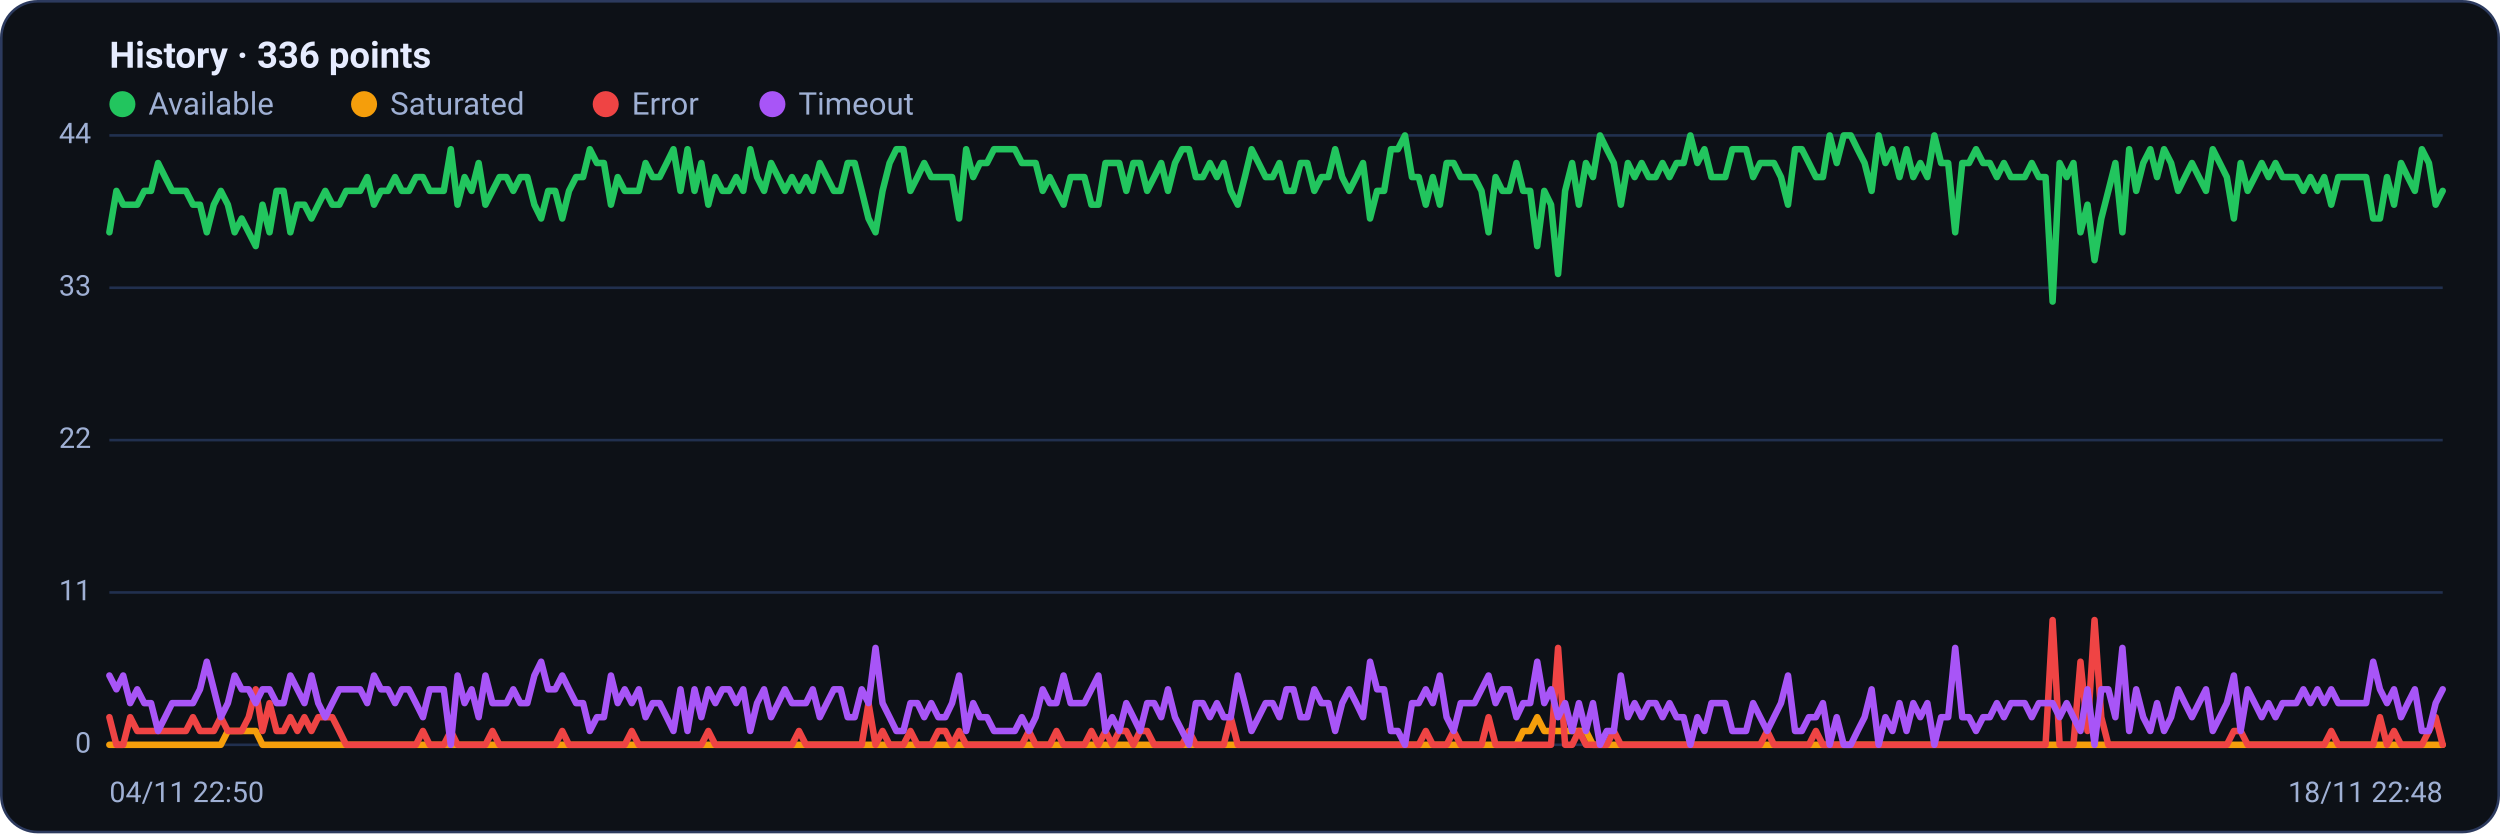
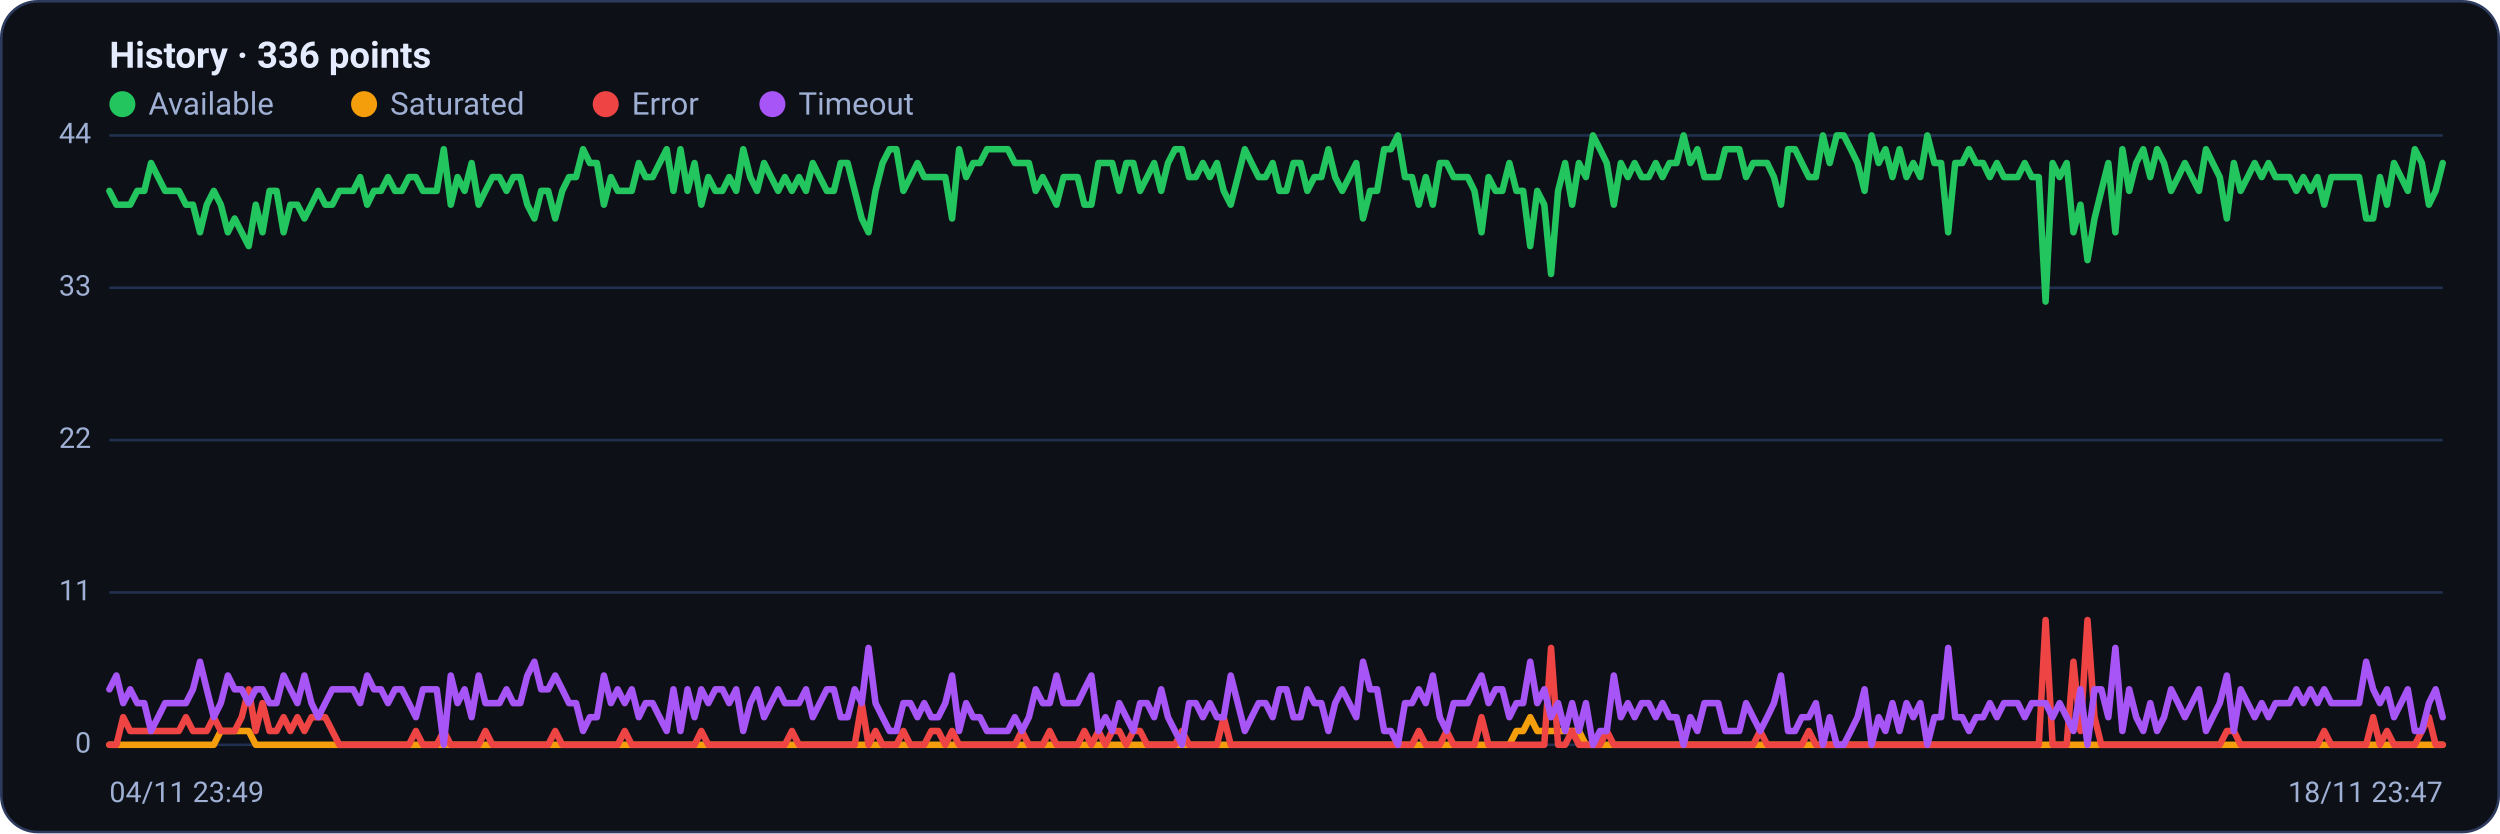
<svg xmlns="http://www.w3.org/2000/svg" viewBox="0 0 960 320" width="960" height="320" font-family="Segoe UI, system-ui, -apple-system, Roboto, Helvetica, Arial, sans-serif" role="img" aria-label="Availability history per region">
  <rect x="0.5" y="0.5" width="959" height="319" rx="14" fill="#0d1117" stroke="#2c3a5e" />
  <text x="42" y="26" font-size="14" font-weight="600" fill="#e6ecff">History · 336 points</text>
  <circle cx="47" cy="40" r="5" fill="#22c55e" />
  <text x="57" y="44" font-size="12" fill="#9fb0d4">Available</text>
  <circle cx="139.8" cy="40" r="5" fill="#f59e0b" />
  <text x="149.8" y="44" font-size="12" fill="#9fb0d4">Saturated</text>
  <circle cx="232.6" cy="40" r="5" fill="#ef4444" />
  <text x="242.6" y="44" font-size="12" fill="#9fb0d4">Error</text>
  <circle cx="296.6" cy="40" r="5" fill="#a855f7" />
  <text x="306.6" y="44" font-size="12" fill="#9fb0d4">Timeout</text>
  <line x1="42" y1="286.0" x2="938" y2="286.0" stroke="#21304f" stroke-width="1" />
  <text x="35" y="289.0" text-anchor="end" font-size="11" fill="#9fb0d4">0</text>
  <line x1="42" y1="227.5" x2="938" y2="227.5" stroke="#21304f" stroke-width="1" />
  <text x="35" y="230.5" text-anchor="end" font-size="11" fill="#9fb0d4">11</text>
  <line x1="42" y1="169.0" x2="938" y2="169.0" stroke="#21304f" stroke-width="1" />
  <text x="35" y="172.0" text-anchor="end" font-size="11" fill="#9fb0d4">22</text>
  <line x1="42" y1="110.5" x2="938" y2="110.5" stroke="#21304f" stroke-width="1" />
  <text x="35" y="113.5" text-anchor="end" font-size="11" fill="#9fb0d4">33</text>
  <line x1="42" y1="52.0" x2="938" y2="52.0" stroke="#21304f" stroke-width="1" />
  <text x="35" y="55.0" text-anchor="end" font-size="11" fill="#9fb0d4">44</text>
-   <polyline fill="none" stroke="#22c55e" stroke-width="2.5" stroke-linejoin="round" stroke-linecap="round" points="42.0,89.2 44.7,73.3 47.3,78.6 50.0,78.6 52.7,78.6 55.4,73.3 58.0,73.3 60.7,62.6 63.4,68.0 66.1,73.3 68.7,73.3 71.4,73.3 74.1,78.6 76.8,78.6 79.4,89.2 82.1,78.6 84.8,73.3 87.5,78.6 90.1,89.2 92.8,83.9 95.5,89.2 98.2,94.5 100.8,78.6 103.5,89.2 106.2,73.3 108.9,73.3 111.5,89.2 114.2,78.6 116.9,78.6 119.6,83.9 122.2,78.6 124.9,73.3 127.6,78.6 130.3,78.6 132.9,73.3 135.6,73.3 138.3,73.3 141.0,68.0 143.6,78.6 146.3,73.3 149.0,73.3 151.7,68.0 154.3,73.3 157.0,73.3 159.7,68.0 162.4,68.0 165.0,73.3 167.7,73.3 170.4,73.3 173.1,57.3 175.7,78.6 178.4,68.0 181.1,73.3 183.8,62.6 186.4,78.6 189.1,73.3 191.8,68.0 194.5,68.0 197.1,73.3 199.8,68.0 202.5,68.0 205.2,78.6 207.8,83.9 210.5,73.3 213.2,73.3 215.9,83.9 218.5,73.3 221.2,68.0 223.9,68.0 226.5,57.3 229.2,62.6 231.9,62.6 234.6,78.6 237.2,68.0 239.9,73.3 242.6,73.3 245.3,73.3 247.9,62.6 250.6,68.0 253.3,68.0 256.0,62.6 258.6,57.3 261.3,73.3 264.0,57.3 266.7,73.3 269.3,62.6 272.0,78.6 274.7,68.0 277.4,73.3 280.0,73.3 282.7,68.0 285.4,73.3 288.1,57.3 290.7,68.0 293.4,73.3 296.1,62.6 298.8,68.0 301.4,73.3 304.1,68.0 306.8,73.3 309.5,68.0 312.1,73.3 314.8,62.6 317.5,68.0 320.2,73.3 322.8,73.3 325.5,62.6 328.2,62.6 330.9,73.3 333.5,83.9 336.2,89.2 338.9,73.3 341.6,62.6 344.2,57.3 346.9,57.3 349.6,73.3 352.3,68.0 354.9,62.6 357.6,68.0 360.3,68.0 363.0,68.0 365.6,68.0 368.3,83.9 371.0,57.3 373.7,68.0 376.3,62.6 379.0,62.6 381.7,57.3 384.4,57.3 387.0,57.3 389.7,57.3 392.4,62.6 395.1,62.6 397.7,62.6 400.4,73.3 403.1,68.0 405.7,73.3 408.4,78.6 411.1,68.0 413.8,68.0 416.4,68.0 419.1,78.6 421.8,78.6 424.5,62.6 427.1,62.6 429.8,62.6 432.5,73.3 435.2,62.6 437.8,62.6 440.5,73.3 443.2,68.0 445.9,62.6 448.5,73.3 451.2,62.6 453.9,57.3 456.6,57.3 459.2,68.0 461.9,68.0 464.6,62.6 467.3,68.0 469.9,62.6 472.6,73.3 475.3,78.6 478.0,68.0 480.6,57.3 483.3,62.6 486.0,68.0 488.7,68.0 491.3,62.6 494.0,73.3 496.7,73.3 499.4,62.6 502.0,62.6 504.7,73.3 507.4,68.0 510.1,68.0 512.7,57.3 515.4,68.0 518.1,73.3 520.8,68.0 523.4,62.6 526.1,83.9 528.8,73.3 531.5,73.3 534.1,57.3 536.8,57.3 539.5,52.0 542.2,68.0 544.8,68.0 547.5,78.6 550.2,68.0 552.9,78.6 555.5,62.6 558.2,62.6 560.9,68.0 563.6,68.0 566.2,68.0 568.9,73.3 571.6,89.2 574.3,68.0 576.9,73.3 579.6,73.3 582.3,62.6 584.9,73.3 587.6,73.3 590.3,94.5 593.0,73.3 595.6,78.6 598.3,105.2 601.0,73.3 603.7,62.6 606.3,78.6 609.0,62.6 611.7,68.0 614.4,52.0 617.0,57.3 619.7,62.6 622.4,78.6 625.1,62.6 627.7,68.0 630.4,62.6 633.1,68.0 635.8,68.0 638.4,62.6 641.1,68.0 643.8,62.6 646.5,62.6 649.1,52.0 651.8,62.6 654.5,57.3 657.2,68.0 659.8,68.0 662.5,68.0 665.2,57.3 667.9,57.3 670.5,57.3 673.2,68.0 675.9,62.6 678.6,62.6 681.2,62.6 683.9,68.0 686.6,78.6 689.3,57.3 691.9,57.3 694.6,62.6 697.3,68.0 700.0,68.0 702.6,52.0 705.3,62.6 708.0,52.0 710.7,52.0 713.3,57.3 716.0,62.6 718.7,73.3 721.4,52.0 724.0,62.6 726.7,57.3 729.4,68.0 732.1,57.3 734.7,68.0 737.4,62.6 740.1,68.0 742.8,52.0 745.4,62.6 748.1,62.6 750.8,89.2 753.5,62.6 756.1,62.6 758.8,57.3 761.5,62.6 764.1,62.6 766.8,68.0 769.5,62.6 772.2,68.0 774.8,68.0 777.5,68.0 780.2,62.6 782.9,68.0 785.5,68.0 788.2,115.8 790.9,62.6 793.6,68.0 796.2,62.6 798.9,89.2 801.6,78.6 804.3,99.9 806.9,83.9 809.6,73.3 812.3,62.6 815.0,89.2 817.6,57.3 820.3,73.3 823.0,62.6 825.7,57.3 828.3,68.0 831.0,57.3 833.7,62.6 836.4,73.3 839.0,68.0 841.7,62.6 844.4,68.0 847.1,73.3 849.7,57.3 852.4,62.6 855.1,68.0 857.8,83.9 860.4,62.6 863.1,73.3 865.8,68.0 868.5,62.6 871.1,68.0 873.8,62.6 876.5,68.0 879.2,68.0 881.8,68.0 884.5,73.3 887.2,68.0 889.9,73.3 892.5,68.0 895.2,78.6 897.9,68.0 900.6,68.0 903.2,68.0 905.9,68.0 908.6,68.0 911.3,83.9 913.9,83.9 916.6,68.0 919.3,78.6 922.0,62.6 924.6,68.0 927.3,73.3 930.0,57.3 932.7,62.6 935.3,78.6 938.0,73.3" />
-   <polyline fill="none" stroke="#f59e0b" stroke-width="2.5" stroke-linejoin="round" stroke-linecap="round" points="42.0,286.0 44.7,286.0 47.3,286.0 50.0,286.0 52.7,286.0 55.4,286.0 58.0,286.0 60.7,286.0 63.4,286.0 66.1,286.0 68.7,286.0 71.4,286.0 74.1,286.0 76.8,286.0 79.4,286.0 82.1,286.0 84.8,286.0 87.5,280.7 90.1,280.7 92.8,280.7 95.5,280.7 98.2,280.7 100.8,286.0 103.5,286.0 106.2,286.0 108.9,286.0 111.5,286.0 114.2,286.0 116.9,286.0 119.6,286.0 122.2,286.0 124.9,286.0 127.6,286.0 130.3,286.0 132.9,286.0 135.6,286.0 138.3,286.0 141.0,286.0 143.6,286.0 146.3,286.0 149.0,286.0 151.7,286.0 154.3,286.0 157.0,286.0 159.7,286.0 162.4,286.0 165.0,286.0 167.7,286.0 170.4,286.0 173.1,286.0 175.7,286.0 178.4,286.0 181.1,286.0 183.8,286.0 186.4,286.0 189.1,286.0 191.8,286.0 194.5,286.0 197.1,286.0 199.8,286.0 202.5,286.0 205.2,286.0 207.8,286.0 210.5,286.0 213.2,286.0 215.9,286.0 218.5,286.0 221.2,286.0 223.9,286.0 226.5,286.0 229.2,286.0 231.9,286.0 234.6,286.0 237.2,286.0 239.9,286.0 242.6,286.0 245.3,286.0 247.9,286.0 250.6,286.0 253.3,286.0 256.0,286.0 258.6,286.0 261.3,286.0 264.0,286.0 266.7,286.0 269.3,286.0 272.0,286.0 274.7,286.0 277.4,286.0 280.0,286.0 282.7,286.0 285.4,286.0 288.1,286.0 290.7,286.0 293.4,286.0 296.1,286.0 298.8,286.0 301.4,286.0 304.1,286.0 306.8,286.0 309.5,286.0 312.1,286.0 314.8,286.0 317.5,286.0 320.2,286.0 322.8,286.0 325.5,286.0 328.2,286.0 330.9,286.0 333.5,286.0 336.2,286.0 338.9,286.0 341.6,286.0 344.2,286.0 346.9,286.0 349.6,286.0 352.3,286.0 354.9,286.0 357.6,286.0 360.3,286.0 363.0,286.0 365.6,286.0 368.3,286.0 371.0,286.0 373.7,286.0 376.3,286.0 379.0,286.0 381.7,286.0 384.4,286.0 387.0,286.0 389.7,286.0 392.4,286.0 395.1,286.0 397.7,286.0 400.4,286.0 403.1,286.0 405.7,286.0 408.4,286.0 411.1,286.0 413.8,286.0 416.4,286.0 419.1,286.0 421.8,286.0 424.5,286.0 427.1,286.0 429.8,286.0 432.5,286.0 435.2,286.0 437.8,286.0 440.5,286.0 443.2,286.0 445.9,286.0 448.5,286.0 451.2,286.0 453.9,286.0 456.6,286.0 459.2,286.0 461.9,286.0 464.6,286.0 467.3,286.0 469.9,286.0 472.6,286.0 475.3,286.0 478.0,286.0 480.6,286.0 483.3,286.0 486.0,286.0 488.7,286.0 491.3,286.0 494.0,286.0 496.7,286.0 499.4,286.0 502.0,286.0 504.7,286.0 507.4,286.0 510.1,286.0 512.7,286.0 515.4,286.0 518.1,286.0 520.8,286.0 523.4,286.0 526.1,286.0 528.8,286.0 531.5,286.0 534.1,286.0 536.8,286.0 539.5,286.0 542.2,286.0 544.8,286.0 547.5,286.0 550.2,286.0 552.9,286.0 555.5,286.0 558.2,286.0 560.9,286.0 563.6,286.0 566.2,286.0 568.9,286.0 571.6,286.0 574.3,286.0 576.9,286.0 579.6,286.0 582.3,286.0 584.9,280.7 587.6,280.7 590.3,275.4 593.0,280.7 595.6,280.7 598.3,280.7 601.0,280.7 603.7,280.7 606.3,280.7 609.0,280.7 611.7,286.0 614.4,286.0 617.0,286.0 619.7,286.0 622.4,286.0 625.1,286.0 627.7,286.0 630.4,286.0 633.1,286.0 635.8,286.0 638.4,286.0 641.1,286.0 643.8,286.0 646.5,286.0 649.1,286.0 651.8,286.0 654.5,286.0 657.2,286.0 659.8,286.0 662.5,286.0 665.2,286.0 667.9,286.0 670.5,286.0 673.2,286.0 675.9,286.0 678.6,286.0 681.2,286.0 683.9,286.0 686.6,286.0 689.3,286.0 691.9,286.0 694.6,286.0 697.3,286.0 700.0,286.0 702.6,286.0 705.3,286.0 708.0,286.0 710.7,286.0 713.3,286.0 716.0,286.0 718.7,286.0 721.4,286.0 724.0,286.0 726.7,286.0 729.4,286.0 732.1,286.0 734.7,286.0 737.4,286.0 740.1,286.0 742.8,286.0 745.4,286.0 748.1,286.0 750.8,286.0 753.5,286.0 756.1,286.0 758.8,286.0 761.5,286.0 764.1,286.0 766.8,286.0 769.5,286.0 772.2,286.0 774.8,286.0 777.5,286.0 780.2,286.0 782.9,286.0 785.5,286.0 788.2,286.0 790.9,286.0 793.6,286.0 796.2,286.0 798.9,286.0 801.6,286.0 804.3,286.0 806.9,286.0 809.6,286.0 812.3,286.0 815.0,286.0 817.6,286.0 820.3,286.0 823.0,286.0 825.7,286.0 828.3,286.0 831.0,286.0 833.7,286.0 836.4,286.0 839.0,286.0 841.7,286.0 844.4,286.0 847.1,286.0 849.7,286.0 852.4,286.0 855.1,286.0 857.8,286.0 860.4,286.0 863.1,286.0 865.8,286.0 868.5,286.0 871.1,286.0 873.8,286.0 876.5,286.0 879.2,286.0 881.8,286.0 884.5,286.0 887.2,286.0 889.9,286.0 892.5,286.0 895.2,286.0 897.9,286.0 900.6,286.0 903.2,286.0 905.9,286.0 908.6,286.0 911.3,286.0 913.9,286.0 916.6,286.0 919.3,286.0 922.0,286.0 924.6,286.0 927.3,286.0 930.0,286.0 932.7,286.0 935.3,286.0 938.0,286.0" />
-   <polyline fill="none" stroke="#ef4444" stroke-width="2.5" stroke-linejoin="round" stroke-linecap="round" points="42.0,275.4 44.7,286.0 47.3,286.0 50.0,275.4 52.7,280.7 55.4,280.7 58.0,280.7 60.7,280.7 63.4,280.7 66.1,280.7 68.7,280.7 71.4,280.7 74.1,275.4 76.8,280.7 79.4,280.7 82.1,280.7 84.8,275.4 87.5,280.7 90.1,280.7 92.8,280.7 95.5,275.4 98.2,264.7 100.8,280.7 103.5,270.0 106.2,280.7 108.9,280.7 111.5,275.4 114.2,280.7 116.9,275.4 119.6,280.7 122.2,275.4 124.9,275.4 127.6,275.4 130.3,280.7 132.9,286.0 135.6,286.0 138.3,286.0 141.0,286.0 143.6,286.0 146.3,286.0 149.0,286.0 151.7,286.0 154.3,286.0 157.0,286.0 159.7,286.0 162.4,280.7 165.0,286.0 167.7,286.0 170.4,286.0 173.1,280.7 175.7,286.0 178.4,286.0 181.1,286.0 183.8,286.0 186.4,286.0 189.1,280.7 191.8,286.0 194.5,286.0 197.1,286.0 199.8,286.0 202.5,286.0 205.2,286.0 207.8,286.0 210.5,286.0 213.2,286.0 215.9,280.7 218.5,286.0 221.2,286.0 223.9,286.0 226.5,286.0 229.2,286.0 231.9,286.0 234.6,286.0 237.2,286.0 239.9,286.0 242.6,280.7 245.3,286.0 247.9,286.0 250.6,286.0 253.3,286.0 256.0,286.0 258.6,286.0 261.3,286.0 264.0,286.0 266.7,286.0 269.3,286.0 272.0,280.7 274.7,286.0 277.4,286.0 280.0,286.0 282.7,286.0 285.4,286.0 288.1,286.0 290.7,286.0 293.4,286.0 296.1,286.0 298.8,286.0 301.4,286.0 304.1,286.0 306.8,280.7 309.5,286.0 312.1,286.0 314.8,286.0 317.5,286.0 320.2,286.0 322.8,286.0 325.5,286.0 328.2,286.0 330.9,286.0 333.5,270.0 336.2,286.0 338.9,280.7 341.6,286.0 344.2,286.0 346.9,286.0 349.6,280.7 352.3,286.0 354.9,286.0 357.6,286.0 360.3,280.7 363.0,280.7 365.6,286.0 368.3,280.7 371.0,286.0 373.7,286.0 376.3,286.0 379.0,286.0 381.7,286.0 384.4,286.0 387.0,286.0 389.7,286.0 392.4,286.0 395.1,280.7 397.7,286.0 400.4,286.0 403.1,286.0 405.7,280.7 408.4,286.0 411.1,286.0 413.8,286.0 416.4,286.0 419.1,280.7 421.8,286.0 424.5,280.7 427.1,286.0 429.8,280.7 432.5,280.7 435.2,286.0 437.8,280.7 440.5,280.7 443.2,286.0 445.9,286.0 448.5,286.0 451.2,286.0 453.9,286.0 456.6,280.7 459.2,286.0 461.9,286.0 464.6,286.0 467.3,286.0 469.9,286.0 472.6,275.4 475.3,286.0 478.0,286.0 480.6,286.0 483.3,286.0 486.0,286.0 488.7,286.0 491.3,286.0 494.0,286.0 496.7,286.0 499.4,286.0 502.0,286.0 504.7,286.0 507.4,286.0 510.1,286.0 512.7,286.0 515.4,286.0 518.1,286.0 520.8,286.0 523.4,286.0 526.1,286.0 528.8,286.0 531.5,286.0 534.1,286.0 536.8,286.0 539.5,286.0 542.2,286.0 544.8,286.0 547.5,280.7 550.2,286.0 552.9,286.0 555.5,286.0 558.2,280.7 560.9,286.0 563.6,286.0 566.2,286.0 568.9,286.0 571.6,275.4 574.3,286.0 576.9,286.0 579.6,286.0 582.3,286.0 584.9,286.0 587.6,286.0 590.3,286.0 593.0,286.0 595.6,286.0 598.3,248.8 601.0,286.0 603.7,286.0 606.3,280.7 609.0,286.0 611.7,286.0 614.4,286.0 617.0,286.0 619.7,280.7 622.4,286.0 625.1,286.0 627.7,286.0 630.4,286.0 633.1,286.0 635.8,286.0 638.4,286.0 641.1,286.0 643.8,286.0 646.5,286.0 649.1,286.0 651.8,286.0 654.5,286.0 657.2,286.0 659.8,286.0 662.5,286.0 665.2,286.0 667.9,286.0 670.5,286.0 673.2,286.0 675.9,286.0 678.6,280.7 681.2,286.0 683.9,286.0 686.6,286.0 689.3,286.0 691.9,286.0 694.6,286.0 697.3,280.7 700.0,286.0 702.6,286.0 705.3,286.0 708.0,286.0 710.7,286.0 713.3,286.0 716.0,286.0 718.7,286.0 721.4,286.0 724.0,286.0 726.7,286.0 729.4,286.0 732.1,286.0 734.7,286.0 737.4,286.0 740.1,286.0 742.8,286.0 745.4,286.0 748.1,286.0 750.8,286.0 753.5,286.0 756.1,286.0 758.8,286.0 761.5,286.0 764.1,286.0 766.8,286.0 769.5,286.0 772.2,286.0 774.8,286.0 777.5,286.0 780.2,286.0 782.9,286.0 785.5,286.0 788.2,238.1 790.9,286.0 793.6,286.0 796.2,286.0 798.9,254.1 801.6,280.7 804.3,238.1 806.9,275.4 809.6,286.0 812.3,286.0 815.0,286.0 817.6,286.0 820.3,286.0 823.0,286.0 825.7,286.0 828.3,286.0 831.0,286.0 833.7,286.0 836.4,286.0 839.0,286.0 841.7,286.0 844.4,286.0 847.1,286.0 849.7,286.0 852.4,286.0 855.1,286.0 857.8,280.7 860.4,280.7 863.1,286.0 865.8,286.0 868.5,286.0 871.1,286.0 873.8,286.0 876.5,286.0 879.2,286.0 881.8,286.0 884.5,286.0 887.2,286.0 889.9,286.0 892.5,286.0 895.2,280.7 897.9,286.0 900.6,286.0 903.2,286.0 905.9,286.0 908.6,286.0 911.3,286.0 913.9,275.4 916.6,286.0 919.3,280.7 922.0,286.0 924.6,286.0 927.3,286.0 930.0,286.0 932.7,280.7 935.3,275.4 938.0,286.0" />
-   <polyline fill="none" stroke="#a855f7" stroke-width="2.5" stroke-linejoin="round" stroke-linecap="round" points="42.0,259.4 44.7,264.7 47.3,259.4 50.0,270.0 52.7,264.7 55.4,270.0 58.0,270.0 60.7,280.7 63.4,275.4 66.1,270.0 68.7,270.0 71.4,270.0 74.1,270.0 76.8,264.7 79.4,254.1 82.1,264.7 84.8,275.4 87.5,270.0 90.1,259.4 92.8,264.7 95.5,264.7 98.2,270.0 100.8,264.7 103.5,264.7 106.2,270.0 108.9,270.0 111.5,259.4 114.2,264.7 116.9,270.0 119.6,259.4 122.2,270.0 124.9,275.4 127.6,270.0 130.3,264.7 132.9,264.7 135.6,264.7 138.3,264.7 141.0,270.0 143.6,259.4 146.3,264.7 149.0,264.7 151.7,270.0 154.3,264.7 157.0,264.7 159.7,270.0 162.4,275.4 165.0,264.7 167.7,264.7 170.4,264.7 173.1,286.0 175.7,259.4 178.4,270.0 181.1,264.7 183.8,275.4 186.4,259.4 189.1,270.0 191.8,270.0 194.5,270.0 197.1,264.7 199.8,270.0 202.5,270.0 205.2,259.4 207.8,254.1 210.5,264.7 213.2,264.7 215.9,259.4 218.5,264.7 221.2,270.0 223.9,270.0 226.5,280.7 229.2,275.4 231.9,275.4 234.6,259.4 237.2,270.0 239.9,264.7 242.6,270.0 245.3,264.7 247.9,275.4 250.6,270.0 253.3,270.0 256.0,275.4 258.6,280.7 261.3,264.7 264.0,280.7 266.7,264.7 269.3,275.4 272.0,264.7 274.7,270.0 277.4,264.7 280.0,264.7 282.7,270.0 285.4,264.7 288.1,280.7 290.7,270.0 293.4,264.7 296.1,275.4 298.8,270.0 301.4,264.7 304.1,270.0 306.8,270.0 309.5,270.0 312.1,264.7 314.8,275.4 317.5,270.0 320.2,264.7 322.8,264.7 325.5,275.4 328.2,275.4 330.9,264.7 333.5,270.0 336.2,248.8 338.9,270.0 341.6,275.4 344.2,280.7 346.9,280.7 349.6,270.0 352.3,270.0 354.9,275.4 357.6,270.0 360.3,275.4 363.0,275.4 365.6,270.0 368.3,259.4 371.0,280.7 373.7,270.0 376.3,275.4 379.0,275.4 381.7,280.7 384.4,280.7 387.0,280.7 389.7,280.7 392.4,275.4 395.1,280.7 397.7,275.4 400.4,264.7 403.1,270.0 405.7,270.0 408.4,259.4 411.1,270.0 413.8,270.0 416.4,270.0 419.1,264.7 421.8,259.4 424.5,280.7 427.1,275.4 429.8,280.7 432.5,270.0 435.2,275.4 437.8,280.7 440.5,270.0 443.2,270.0 445.9,275.4 448.5,264.7 451.2,275.4 453.9,280.7 456.6,286.0 459.2,270.0 461.9,270.0 464.6,275.4 467.3,270.0 469.9,275.4 472.6,275.4 475.3,259.4 478.0,270.0 480.6,280.7 483.3,275.4 486.0,270.0 488.7,270.0 491.3,275.4 494.0,264.7 496.7,264.7 499.4,275.4 502.0,275.4 504.7,264.7 507.4,270.0 510.1,270.0 512.7,280.7 515.4,270.0 518.1,264.7 520.8,270.0 523.4,275.4 526.1,254.1 528.8,264.7 531.5,264.7 534.1,280.7 536.8,280.7 539.5,286.0 542.2,270.0 544.8,270.0 547.5,264.7 550.2,270.0 552.9,259.4 555.5,275.4 558.2,280.7 560.9,270.0 563.6,270.0 566.2,270.0 568.9,264.7 571.6,259.4 574.3,270.0 576.9,264.7 579.6,264.7 582.3,275.4 584.9,270.0 587.6,270.0 590.3,254.1 593.0,270.0 595.6,264.7 598.3,275.4 601.0,270.0 603.7,280.7 606.3,270.0 609.0,280.7 611.7,270.0 614.4,286.0 617.0,280.7 619.7,280.7 622.4,259.4 625.1,275.4 627.7,270.0 630.4,275.4 633.1,270.0 635.8,270.0 638.4,275.4 641.1,270.0 643.8,275.4 646.5,275.4 649.1,286.0 651.8,275.4 654.5,280.7 657.2,270.0 659.8,270.0 662.5,270.0 665.2,280.7 667.9,280.7 670.5,280.7 673.2,270.0 675.9,275.4 678.6,280.7 681.2,275.4 683.9,270.0 686.6,259.4 689.3,280.7 691.9,280.7 694.6,275.4 697.3,275.4 700.0,270.0 702.6,286.0 705.3,275.4 708.0,286.0 710.7,286.0 713.3,280.7 716.0,275.4 718.7,264.7 721.4,286.0 724.0,275.4 726.7,280.7 729.4,270.0 732.1,280.7 734.7,270.0 737.4,275.4 740.1,270.0 742.8,286.0 745.4,275.4 748.1,275.4 750.8,248.8 753.5,275.4 756.1,275.4 758.8,280.7 761.5,275.4 764.1,275.4 766.8,270.0 769.5,275.4 772.2,270.0 774.8,270.0 777.5,270.0 780.2,275.4 782.9,270.0 785.5,270.0 788.2,270.0 790.9,275.4 793.6,270.0 796.2,275.4 798.9,280.7 801.6,264.7 804.3,286.0 806.9,264.7 809.6,264.7 812.3,275.4 815.0,248.8 817.6,280.7 820.3,264.7 823.0,275.4 825.7,280.7 828.3,270.0 831.0,280.7 833.7,275.4 836.4,264.7 839.0,270.0 841.7,275.4 844.4,270.0 847.1,264.7 849.7,280.7 852.4,275.4 855.1,270.0 857.8,259.4 860.4,280.7 863.1,264.7 865.8,270.0 868.5,275.4 871.1,270.0 873.8,275.4 876.5,270.0 879.2,270.0 881.8,270.0 884.5,264.7 887.2,270.0 889.9,264.7 892.5,270.0 895.2,264.7 897.9,270.0 900.6,270.0 903.2,270.0 905.9,270.0 908.6,270.0 911.3,254.1 913.9,264.7 916.6,270.0 919.3,264.7 922.0,275.4 924.6,270.0 927.3,264.7 930.0,280.7 932.7,280.7 935.3,270.0 938.0,264.7" />
-   <text x="42" y="308" font-size="11" fill="#9fb0d4">04/11 22:50</text>
-   <text x="938" y="308" text-anchor="end" font-size="11" fill="#9fb0d4">18/11 22:48</text>
+   <polyline fill="none" stroke="#22c55e" stroke-width="2.5" stroke-linejoin="round" stroke-linecap="round" points="42.0,73.3 44.7,78.6 47.3,78.6 50.0,78.6 52.7,73.3 55.4,73.3 58.0,62.6 60.7,68.0 63.4,73.3 66.1,73.3 68.7,73.3 71.4,78.6 74.1,78.6 76.8,89.2 79.4,78.6 82.1,73.3 84.8,78.6 87.5,89.2 90.1,83.9 92.8,89.2 95.5,94.5 98.2,78.6 100.8,89.2 103.5,73.3 106.2,73.3 108.9,89.2 111.5,78.6 114.2,78.6 116.9,83.9 119.6,78.6 122.2,73.3 124.9,78.6 127.6,78.6 130.3,73.3 132.9,73.3 135.6,73.3 138.3,68.0 141.0,78.6 143.6,73.3 146.3,73.3 149.0,68.0 151.7,73.3 154.3,73.3 157.0,68.0 159.7,68.0 162.4,73.3 165.0,73.3 167.7,73.3 170.4,57.3 173.1,78.6 175.7,68.0 178.4,73.3 181.1,62.6 183.8,78.6 186.4,73.3 189.1,68.0 191.8,68.0 194.5,73.3 197.1,68.0 199.8,68.0 202.5,78.6 205.2,83.9 207.8,73.3 210.5,73.3 213.2,83.9 215.9,73.3 218.5,68.0 221.2,68.0 223.9,57.3 226.5,62.6 229.2,62.6 231.9,78.6 234.6,68.0 237.2,73.3 239.9,73.3 242.6,73.3 245.3,62.6 247.9,68.0 250.6,68.0 253.3,62.6 256.0,57.3 258.6,73.3 261.3,57.3 264.0,73.3 266.7,62.6 269.3,78.6 272.0,68.0 274.7,73.3 277.4,73.3 280.0,68.0 282.7,73.3 285.4,57.3 288.1,68.0 290.7,73.3 293.4,62.6 296.1,68.0 298.8,73.3 301.4,68.0 304.1,73.3 306.8,68.0 309.5,73.3 312.1,62.6 314.8,68.0 317.5,73.3 320.2,73.3 322.8,62.6 325.5,62.6 328.2,73.3 330.9,83.9 333.5,89.2 336.2,73.3 338.9,62.6 341.6,57.3 344.2,57.3 346.9,73.3 349.6,68.0 352.3,62.6 354.9,68.0 357.6,68.0 360.3,68.0 363.0,68.0 365.6,83.9 368.3,57.3 371.0,68.0 373.7,62.6 376.3,62.6 379.0,57.3 381.7,57.3 384.4,57.3 387.0,57.3 389.7,62.6 392.4,62.6 395.1,62.6 397.7,73.3 400.4,68.0 403.1,73.3 405.7,78.6 408.4,68.0 411.1,68.0 413.8,68.0 416.4,78.6 419.1,78.6 421.8,62.6 424.5,62.6 427.1,62.6 429.8,73.3 432.5,62.6 435.2,62.6 437.8,73.3 440.5,68.0 443.2,62.6 445.9,73.3 448.5,62.6 451.2,57.3 453.9,57.3 456.6,68.0 459.2,68.0 461.9,62.6 464.6,68.0 467.3,62.6 469.9,73.3 472.6,78.6 475.3,68.0 478.0,57.3 480.6,62.6 483.3,68.0 486.0,68.0 488.7,62.6 491.3,73.3 494.0,73.3 496.7,62.6 499.4,62.6 502.0,73.3 504.7,68.0 507.4,68.0 510.1,57.3 512.7,68.0 515.4,73.3 518.1,68.0 520.8,62.6 523.4,83.9 526.1,73.3 528.8,73.3 531.5,57.3 534.1,57.3 536.8,52.0 539.5,68.0 542.2,68.0 544.8,78.6 547.5,68.0 550.2,78.6 552.9,62.6 555.5,62.6 558.2,68.0 560.9,68.0 563.6,68.0 566.2,73.3 568.9,89.2 571.6,68.0 574.3,73.3 576.9,73.3 579.6,62.6 582.3,73.3 584.9,73.3 587.6,94.5 590.3,73.3 593.0,78.6 595.6,105.2 598.3,73.3 601.0,62.6 603.7,78.6 606.3,62.6 609.0,68.0 611.7,52.0 614.4,57.3 617.0,62.6 619.7,78.6 622.4,62.6 625.1,68.0 627.7,62.6 630.4,68.0 633.1,68.0 635.8,62.6 638.4,68.0 641.1,62.6 643.8,62.6 646.5,52.0 649.1,62.6 651.8,57.3 654.5,68.0 657.2,68.0 659.8,68.0 662.5,57.3 665.2,57.3 667.9,57.3 670.5,68.0 673.2,62.6 675.9,62.6 678.6,62.6 681.2,68.0 683.9,78.6 686.6,57.3 689.3,57.3 691.9,62.6 694.6,68.0 697.3,68.0 700.0,52.0 702.6,62.6 705.3,52.0 708.0,52.0 710.7,57.3 713.3,62.6 716.0,73.3 718.7,52.0 721.4,62.6 724.0,57.3 726.7,68.0 729.4,57.3 732.1,68.0 734.7,62.6 737.4,68.0 740.1,52.0 742.8,62.6 745.4,62.6 748.1,89.2 750.8,62.6 753.5,62.6 756.1,57.3 758.8,62.6 761.5,62.6 764.1,68.0 766.8,62.6 769.5,68.0 772.2,68.0 774.8,68.0 777.5,62.6 780.2,68.0 782.9,68.0 785.5,115.8 788.2,62.6 790.9,68.0 793.6,62.6 796.2,89.2 798.9,78.6 801.6,99.9 804.3,83.9 806.9,73.3 809.6,62.6 812.3,89.2 815.0,57.3 817.6,73.3 820.3,62.6 823.0,57.3 825.7,68.0 828.3,57.3 831.0,62.6 833.7,73.3 836.4,68.0 839.0,62.6 841.7,68.0 844.4,73.3 847.1,57.3 849.7,62.6 852.4,68.0 855.1,83.9 857.8,62.6 860.4,73.3 863.1,68.0 865.8,62.6 868.5,68.0 871.1,62.6 873.8,68.0 876.5,68.0 879.2,68.0 881.8,73.3 884.5,68.0 887.2,73.3 889.9,68.0 892.5,78.6 895.2,68.0 897.9,68.0 900.6,68.0 903.2,68.0 905.9,68.0 908.6,83.9 911.3,83.9 913.9,68.0 916.6,78.6 919.3,62.6 922.0,68.0 924.6,73.3 927.3,57.3 930.0,62.6 932.7,78.6 935.3,73.3 938.0,62.6" />
+   <polyline fill="none" stroke="#f59e0b" stroke-width="2.5" stroke-linejoin="round" stroke-linecap="round" points="42.0,286.0 44.7,286.0 47.3,286.0 50.0,286.0 52.7,286.0 55.4,286.0 58.0,286.0 60.7,286.0 63.4,286.0 66.1,286.0 68.7,286.0 71.4,286.0 74.1,286.0 76.8,286.0 79.4,286.0 82.1,286.0 84.8,280.7 87.5,280.7 90.1,280.7 92.8,280.7 95.5,280.7 98.2,286.0 100.8,286.0 103.5,286.0 106.2,286.0 108.9,286.0 111.5,286.0 114.2,286.0 116.9,286.0 119.6,286.0 122.2,286.0 124.9,286.0 127.6,286.0 130.3,286.0 132.9,286.0 135.6,286.0 138.3,286.0 141.0,286.0 143.6,286.0 146.3,286.0 149.0,286.0 151.7,286.0 154.3,286.0 157.0,286.0 159.7,286.0 162.4,286.0 165.0,286.0 167.7,286.0 170.4,286.0 173.1,286.0 175.7,286.0 178.4,286.0 181.1,286.0 183.8,286.0 186.4,286.0 189.1,286.0 191.8,286.0 194.5,286.0 197.1,286.0 199.8,286.0 202.5,286.0 205.2,286.0 207.8,286.0 210.5,286.0 213.2,286.0 215.9,286.0 218.5,286.0 221.2,286.0 223.9,286.0 226.5,286.0 229.2,286.0 231.9,286.0 234.6,286.0 237.2,286.0 239.9,286.0 242.6,286.0 245.3,286.0 247.9,286.0 250.6,286.0 253.3,286.0 256.0,286.0 258.6,286.0 261.3,286.0 264.0,286.0 266.7,286.0 269.3,286.0 272.0,286.0 274.7,286.0 277.4,286.0 280.0,286.0 282.7,286.0 285.4,286.0 288.1,286.0 290.7,286.0 293.4,286.0 296.1,286.0 298.8,286.0 301.4,286.0 304.1,286.0 306.8,286.0 309.5,286.0 312.1,286.0 314.8,286.0 317.5,286.0 320.2,286.0 322.8,286.0 325.5,286.0 328.2,286.0 330.9,286.0 333.5,286.0 336.2,286.0 338.9,286.0 341.6,286.0 344.2,286.0 346.9,286.0 349.6,286.0 352.3,286.0 354.9,286.0 357.6,286.0 360.3,286.0 363.0,286.0 365.6,286.0 368.3,286.0 371.0,286.0 373.7,286.0 376.3,286.0 379.0,286.0 381.7,286.0 384.4,286.0 387.0,286.0 389.7,286.0 392.4,286.0 395.1,286.0 397.7,286.0 400.4,286.0 403.1,286.0 405.7,286.0 408.4,286.0 411.1,286.0 413.8,286.0 416.4,286.0 419.1,286.0 421.8,286.0 424.5,286.0 427.1,286.0 429.8,286.0 432.5,286.0 435.2,286.0 437.8,286.0 440.5,286.0 443.2,286.0 445.9,286.0 448.5,286.0 451.2,286.0 453.9,286.0 456.6,286.0 459.2,286.0 461.9,286.0 464.6,286.0 467.3,286.0 469.9,286.0 472.6,286.0 475.3,286.0 478.0,286.0 480.6,286.0 483.3,286.0 486.0,286.0 488.7,286.0 491.3,286.0 494.0,286.0 496.7,286.0 499.4,286.0 502.0,286.0 504.7,286.0 507.4,286.0 510.1,286.0 512.7,286.0 515.4,286.0 518.1,286.0 520.8,286.0 523.4,286.0 526.1,286.0 528.8,286.0 531.5,286.0 534.1,286.0 536.8,286.0 539.5,286.0 542.2,286.0 544.8,286.0 547.5,286.0 550.2,286.0 552.9,286.0 555.5,286.0 558.2,286.0 560.9,286.0 563.6,286.0 566.2,286.0 568.9,286.0 571.6,286.0 574.3,286.0 576.9,286.0 579.6,286.0 582.3,280.7 584.9,280.7 587.6,275.4 590.3,280.7 593.0,280.7 595.6,280.7 598.3,280.7 601.0,280.7 603.7,280.7 606.3,280.7 609.0,286.0 611.7,286.0 614.4,286.0 617.0,286.0 619.7,286.0 622.4,286.0 625.1,286.0 627.7,286.0 630.4,286.0 633.1,286.0 635.8,286.0 638.4,286.0 641.1,286.0 643.8,286.0 646.5,286.0 649.1,286.0 651.8,286.0 654.5,286.0 657.2,286.0 659.8,286.0 662.5,286.0 665.2,286.0 667.9,286.0 670.5,286.0 673.2,286.0 675.9,286.0 678.6,286.0 681.2,286.0 683.9,286.0 686.6,286.0 689.3,286.0 691.9,286.0 694.6,286.0 697.3,286.0 700.0,286.0 702.6,286.0 705.3,286.0 708.0,286.0 710.7,286.0 713.3,286.0 716.0,286.0 718.7,286.0 721.4,286.0 724.0,286.0 726.7,286.0 729.4,286.0 732.1,286.0 734.7,286.0 737.4,286.0 740.1,286.0 742.8,286.0 745.4,286.0 748.1,286.0 750.8,286.0 753.5,286.0 756.1,286.0 758.8,286.0 761.5,286.0 764.1,286.0 766.8,286.0 769.5,286.0 772.2,286.0 774.8,286.0 777.5,286.0 780.2,286.0 782.9,286.0 785.5,286.0 788.2,286.0 790.9,286.0 793.6,286.0 796.2,286.0 798.9,286.0 801.6,286.0 804.3,286.0 806.9,286.0 809.6,286.0 812.3,286.0 815.0,286.0 817.6,286.0 820.3,286.0 823.0,286.0 825.7,286.0 828.3,286.0 831.0,286.0 833.7,286.0 836.4,286.0 839.0,286.0 841.7,286.0 844.4,286.0 847.1,286.0 849.7,286.0 852.4,286.0 855.1,286.0 857.8,286.0 860.4,286.0 863.1,286.0 865.8,286.0 868.5,286.0 871.1,286.0 873.8,286.0 876.5,286.0 879.2,286.0 881.8,286.0 884.5,286.0 887.2,286.0 889.9,286.0 892.5,286.0 895.2,286.0 897.9,286.0 900.6,286.0 903.2,286.0 905.9,286.0 908.6,286.0 911.3,286.0 913.9,286.0 916.6,286.0 919.3,286.0 922.0,286.0 924.6,286.0 927.3,286.0 930.0,286.0 932.7,286.0 935.3,286.0 938.0,286.0" />
+   <polyline fill="none" stroke="#ef4444" stroke-width="2.5" stroke-linejoin="round" stroke-linecap="round" points="42.0,286.0 44.7,286.0 47.3,275.4 50.0,280.7 52.7,280.7 55.4,280.7 58.0,280.7 60.7,280.7 63.4,280.7 66.1,280.7 68.7,280.7 71.4,275.4 74.1,280.7 76.8,280.7 79.4,280.7 82.1,275.4 84.8,280.7 87.5,280.7 90.1,280.7 92.8,275.4 95.5,264.7 98.2,280.7 100.8,270.0 103.5,280.7 106.2,280.7 108.9,275.4 111.5,280.7 114.2,275.4 116.9,280.7 119.6,275.4 122.2,275.4 124.9,275.4 127.6,280.7 130.3,286.0 132.9,286.0 135.6,286.0 138.3,286.0 141.0,286.0 143.6,286.0 146.3,286.0 149.0,286.0 151.7,286.0 154.3,286.0 157.0,286.0 159.7,280.7 162.4,286.0 165.0,286.0 167.7,286.0 170.4,280.7 173.1,286.0 175.7,286.0 178.4,286.0 181.1,286.0 183.8,286.0 186.4,280.7 189.1,286.0 191.8,286.0 194.5,286.0 197.1,286.0 199.8,286.0 202.5,286.0 205.2,286.0 207.8,286.0 210.5,286.0 213.2,280.7 215.9,286.0 218.5,286.0 221.2,286.0 223.9,286.0 226.5,286.0 229.2,286.0 231.9,286.0 234.6,286.0 237.2,286.0 239.9,280.7 242.6,286.0 245.3,286.0 247.9,286.0 250.6,286.0 253.3,286.0 256.0,286.0 258.6,286.0 261.3,286.0 264.0,286.0 266.7,286.0 269.3,280.7 272.0,286.0 274.7,286.0 277.4,286.0 280.0,286.0 282.7,286.0 285.4,286.0 288.1,286.0 290.7,286.0 293.4,286.0 296.1,286.0 298.8,286.0 301.4,286.0 304.1,280.7 306.8,286.0 309.5,286.0 312.1,286.0 314.8,286.0 317.5,286.0 320.2,286.0 322.8,286.0 325.5,286.0 328.2,286.0 330.9,270.0 333.5,286.0 336.2,280.7 338.9,286.0 341.6,286.0 344.2,286.0 346.9,280.7 349.6,286.0 352.3,286.0 354.9,286.0 357.6,280.7 360.3,280.7 363.0,286.0 365.6,280.7 368.3,286.0 371.0,286.0 373.7,286.0 376.3,286.0 379.0,286.0 381.7,286.0 384.4,286.0 387.0,286.0 389.7,286.0 392.4,280.7 395.1,286.0 397.7,286.0 400.4,286.0 403.1,280.7 405.7,286.0 408.4,286.0 411.1,286.0 413.8,286.0 416.4,280.7 419.1,286.0 421.8,280.7 424.5,286.0 427.1,280.7 429.8,280.7 432.5,286.0 435.2,280.7 437.8,280.7 440.5,286.0 443.2,286.0 445.9,286.0 448.5,286.0 451.2,286.0 453.9,280.7 456.6,286.0 459.2,286.0 461.9,286.0 464.6,286.0 467.3,286.0 469.9,275.4 472.6,286.0 475.3,286.0 478.0,286.0 480.6,286.0 483.3,286.0 486.0,286.0 488.7,286.0 491.3,286.0 494.0,286.0 496.7,286.0 499.4,286.0 502.0,286.0 504.7,286.0 507.4,286.0 510.1,286.0 512.7,286.0 515.4,286.0 518.1,286.0 520.8,286.0 523.4,286.0 526.1,286.0 528.8,286.0 531.5,286.0 534.1,286.0 536.8,286.0 539.5,286.0 542.2,286.0 544.8,280.7 547.5,286.0 550.2,286.0 552.9,286.0 555.5,280.7 558.2,286.0 560.9,286.0 563.6,286.0 566.2,286.0 568.9,275.4 571.6,286.0 574.3,286.0 576.9,286.0 579.6,286.0 582.3,286.0 584.9,286.0 587.6,286.0 590.3,286.0 593.0,286.0 595.6,248.8 598.3,286.0 601.0,286.0 603.7,280.7 606.3,286.0 609.0,286.0 611.7,286.0 614.4,286.0 617.0,280.7 619.7,286.0 622.4,286.0 625.1,286.0 627.7,286.0 630.4,286.0 633.1,286.0 635.8,286.0 638.4,286.0 641.1,286.0 643.8,286.0 646.5,286.0 649.1,286.0 651.8,286.0 654.5,286.0 657.2,286.0 659.8,286.0 662.5,286.0 665.2,286.0 667.9,286.0 670.5,286.0 673.2,286.0 675.9,280.7 678.6,286.0 681.2,286.0 683.9,286.0 686.6,286.0 689.3,286.0 691.9,286.0 694.6,280.7 697.3,286.0 700.0,286.0 702.6,286.0 705.3,286.0 708.0,286.0 710.7,286.0 713.3,286.0 716.0,286.0 718.7,286.0 721.4,286.0 724.0,286.0 726.7,286.0 729.4,286.0 732.1,286.0 734.7,286.0 737.4,286.0 740.1,286.0 742.8,286.0 745.4,286.0 748.1,286.0 750.8,286.0 753.5,286.0 756.1,286.0 758.8,286.0 761.5,286.0 764.1,286.0 766.8,286.0 769.5,286.0 772.2,286.0 774.8,286.0 777.5,286.0 780.2,286.0 782.9,286.0 785.5,238.1 788.2,286.0 790.9,286.0 793.6,286.0 796.2,254.1 798.9,280.7 801.6,238.1 804.3,275.4 806.9,286.0 809.6,286.0 812.3,286.0 815.0,286.0 817.6,286.0 820.3,286.0 823.0,286.0 825.7,286.0 828.3,286.0 831.0,286.0 833.7,286.0 836.4,286.0 839.0,286.0 841.7,286.0 844.4,286.0 847.1,286.0 849.7,286.0 852.4,286.0 855.1,280.7 857.8,280.7 860.4,286.0 863.1,286.0 865.8,286.0 868.5,286.0 871.1,286.0 873.8,286.0 876.5,286.0 879.2,286.0 881.8,286.0 884.5,286.0 887.2,286.0 889.9,286.0 892.5,280.7 895.2,286.0 897.9,286.0 900.6,286.0 903.2,286.0 905.9,286.0 908.6,286.0 911.3,275.4 913.9,286.0 916.6,280.7 919.3,286.0 922.0,286.0 924.6,286.0 927.3,286.0 930.0,280.7 932.7,275.4 935.3,286.0 938.0,286.0" />
+   <polyline fill="none" stroke="#a855f7" stroke-width="2.5" stroke-linejoin="round" stroke-linecap="round" points="42.0,264.7 44.7,259.4 47.3,270.0 50.0,264.7 52.7,270.0 55.4,270.0 58.0,280.7 60.7,275.4 63.4,270.0 66.1,270.0 68.7,270.0 71.4,270.0 74.1,264.7 76.8,254.1 79.4,264.7 82.1,275.4 84.8,270.0 87.5,259.4 90.1,264.7 92.8,264.7 95.5,270.0 98.2,264.7 100.8,264.7 103.5,270.0 106.2,270.0 108.9,259.4 111.5,264.7 114.2,270.0 116.9,259.4 119.6,270.0 122.2,275.4 124.9,270.0 127.6,264.7 130.3,264.7 132.9,264.7 135.6,264.7 138.3,270.0 141.0,259.4 143.6,264.7 146.3,264.7 149.0,270.0 151.7,264.7 154.3,264.7 157.0,270.0 159.7,275.4 162.4,264.7 165.0,264.7 167.7,264.7 170.4,286.0 173.1,259.4 175.7,270.0 178.4,264.7 181.1,275.4 183.8,259.4 186.4,270.0 189.1,270.0 191.8,270.0 194.5,264.7 197.1,270.0 199.8,270.0 202.5,259.4 205.2,254.1 207.8,264.7 210.5,264.7 213.2,259.4 215.9,264.7 218.5,270.0 221.2,270.0 223.9,280.7 226.5,275.4 229.2,275.4 231.9,259.4 234.6,270.0 237.2,264.7 239.9,270.0 242.6,264.7 245.3,275.4 247.9,270.0 250.6,270.0 253.3,275.4 256.0,280.7 258.6,264.7 261.3,280.7 264.0,264.7 266.7,275.4 269.3,264.7 272.0,270.0 274.7,264.7 277.4,264.7 280.0,270.0 282.7,264.7 285.4,280.7 288.1,270.0 290.7,264.7 293.4,275.4 296.1,270.0 298.8,264.7 301.4,270.0 304.1,270.0 306.8,270.0 309.5,264.7 312.1,275.4 314.8,270.0 317.5,264.7 320.2,264.7 322.8,275.4 325.5,275.4 328.2,264.7 330.9,270.0 333.5,248.8 336.2,270.0 338.9,275.4 341.6,280.7 344.2,280.7 346.9,270.0 349.6,270.0 352.3,275.4 354.9,270.0 357.6,275.4 360.3,275.4 363.0,270.0 365.6,259.4 368.3,280.7 371.0,270.0 373.7,275.4 376.3,275.4 379.0,280.7 381.7,280.7 384.4,280.7 387.0,280.7 389.7,275.4 392.4,280.7 395.1,275.4 397.7,264.7 400.4,270.0 403.1,270.0 405.7,259.4 408.4,270.0 411.1,270.0 413.8,270.0 416.4,264.7 419.1,259.4 421.8,280.7 424.5,275.4 427.1,280.7 429.8,270.0 432.5,275.4 435.2,280.7 437.8,270.0 440.5,270.0 443.2,275.4 445.9,264.7 448.5,275.4 451.2,280.7 453.9,286.0 456.6,270.0 459.2,270.0 461.9,275.4 464.6,270.0 467.3,275.4 469.9,275.4 472.6,259.4 475.3,270.0 478.0,280.7 480.6,275.4 483.3,270.0 486.0,270.0 488.7,275.4 491.3,264.7 494.0,264.7 496.7,275.4 499.4,275.4 502.0,264.7 504.7,270.0 507.4,270.0 510.1,280.7 512.7,270.0 515.4,264.7 518.1,270.0 520.8,275.4 523.4,254.1 526.1,264.7 528.8,264.7 531.5,280.7 534.1,280.7 536.8,286.0 539.5,270.0 542.2,270.0 544.8,264.7 547.5,270.0 550.2,259.4 552.9,275.4 555.5,280.7 558.2,270.0 560.9,270.0 563.6,270.0 566.2,264.7 568.9,259.4 571.6,270.0 574.3,264.7 576.9,264.7 579.6,275.4 582.3,270.0 584.9,270.0 587.6,254.1 590.3,270.0 593.0,264.7 595.6,275.4 598.3,270.0 601.0,280.7 603.7,270.0 606.3,280.7 609.0,270.0 611.7,286.0 614.4,280.7 617.0,280.7 619.7,259.4 622.4,275.4 625.1,270.0 627.7,275.4 630.4,270.0 633.1,270.0 635.8,275.4 638.4,270.0 641.1,275.4 643.8,275.4 646.5,286.0 649.1,275.4 651.8,280.7 654.5,270.0 657.2,270.0 659.8,270.0 662.5,280.7 665.2,280.7 667.9,280.7 670.5,270.0 673.2,275.4 675.9,280.7 678.6,275.4 681.2,270.0 683.9,259.4 686.6,280.7 689.3,280.7 691.9,275.4 694.6,275.4 697.3,270.0 700.0,286.0 702.6,275.4 705.3,286.0 708.0,286.0 710.7,280.7 713.3,275.4 716.0,264.7 718.7,286.0 721.4,275.4 724.0,280.7 726.7,270.0 729.4,280.7 732.1,270.0 734.7,275.4 737.4,270.0 740.1,286.0 742.8,275.4 745.4,275.4 748.1,248.8 750.8,275.4 753.5,275.4 756.1,280.7 758.8,275.4 761.5,275.4 764.1,270.0 766.8,275.4 769.5,270.0 772.2,270.0 774.8,270.0 777.5,275.4 780.2,270.0 782.9,270.0 785.5,270.0 788.2,275.4 790.9,270.0 793.6,275.4 796.2,280.7 798.9,264.7 801.6,286.0 804.3,264.7 806.9,264.7 809.6,275.4 812.3,248.8 815.0,280.7 817.6,264.7 820.3,275.4 823.0,280.7 825.7,270.0 828.3,280.7 831.0,275.4 833.7,264.7 836.4,270.0 839.0,275.4 841.7,270.0 844.4,264.7 847.1,280.7 849.7,275.4 852.4,270.0 855.1,259.4 857.8,280.7 860.4,264.7 863.1,270.0 865.8,275.4 868.5,270.0 871.1,275.4 873.8,270.0 876.5,270.0 879.2,270.0 881.8,264.7 884.5,270.0 887.2,264.7 889.9,270.0 892.5,264.7 895.2,270.0 897.9,270.0 900.6,270.0 903.2,270.0 905.9,270.0 908.6,254.1 911.3,264.7 913.9,270.0 916.6,264.7 919.3,275.4 922.0,270.0 924.6,264.7 927.3,280.7 930.0,280.7 932.7,270.0 935.3,264.7 938.0,275.4" />
+   <text x="42" y="308" font-size="11" fill="#9fb0d4">04/11 23:49</text>
+   <text x="938" y="308" text-anchor="end" font-size="11" fill="#9fb0d4">18/11 23:47</text>
</svg>
